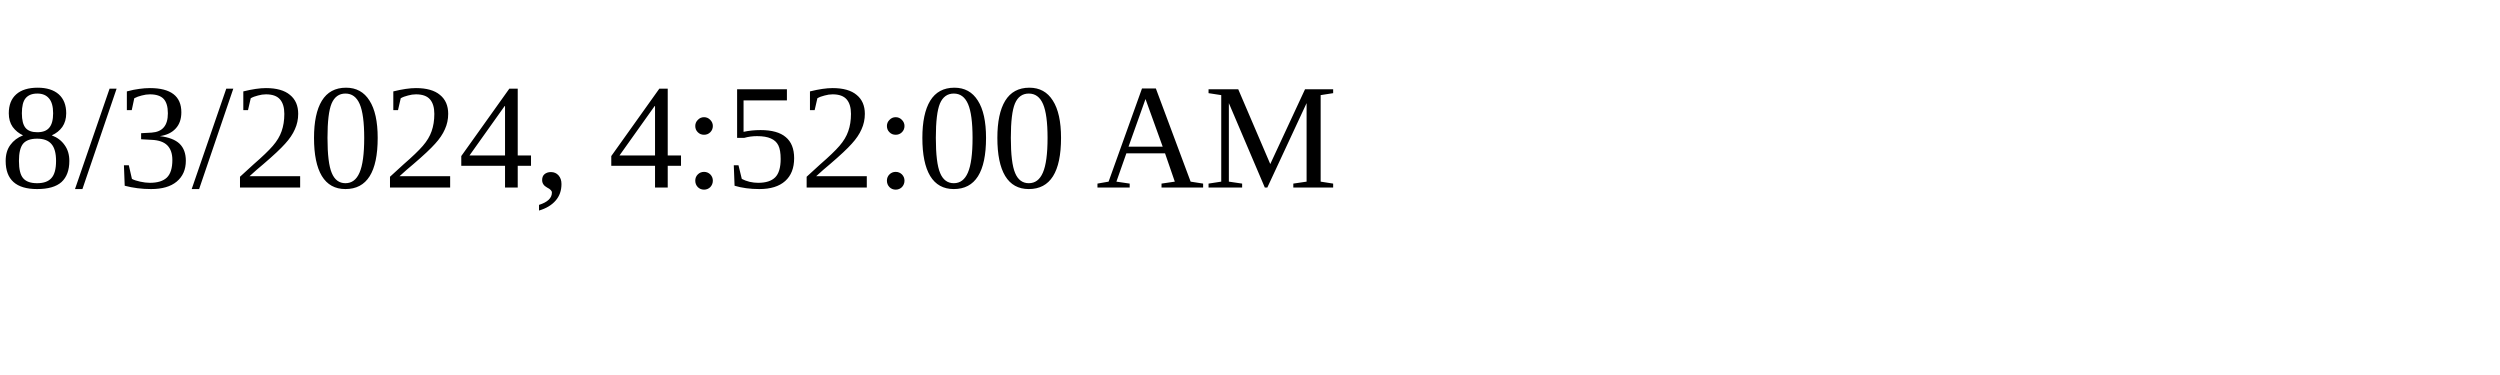
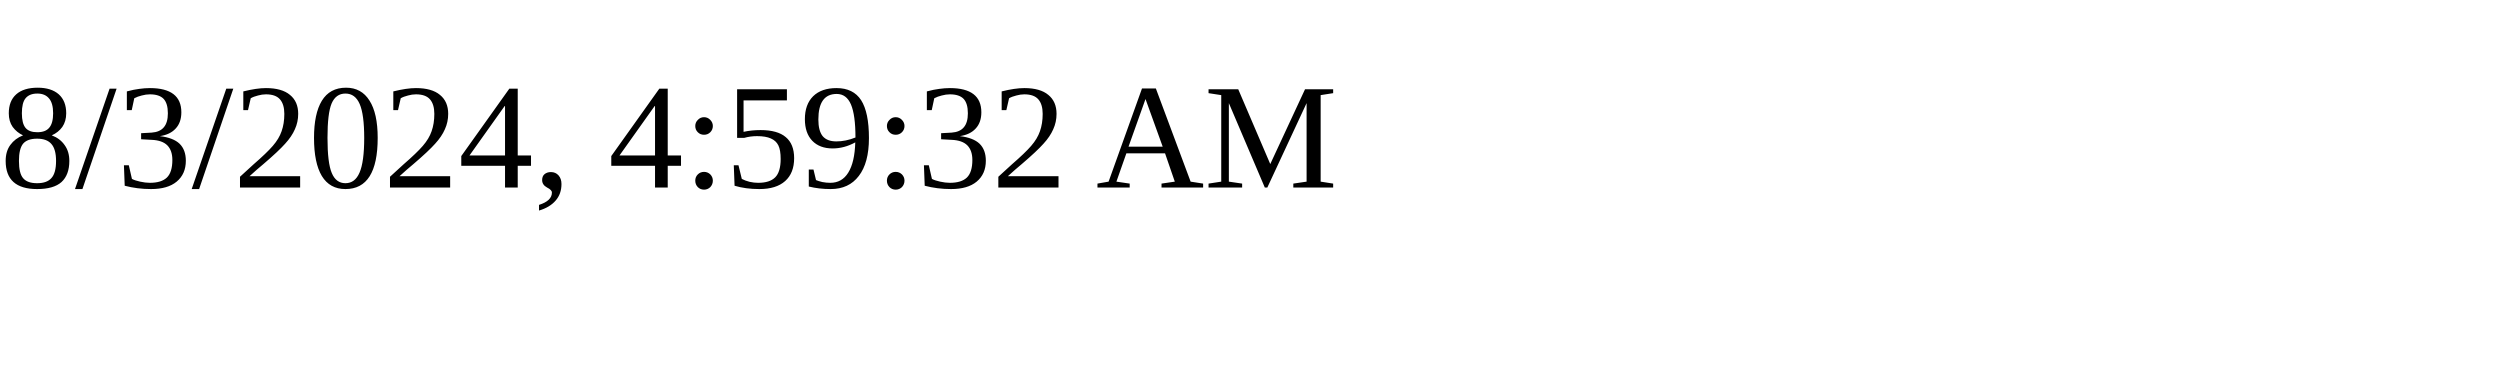
<svg xmlns="http://www.w3.org/2000/svg" height="30" width="200">
-   <text x="0" y="15">8/3/2024, 4:52:00 AM</text>
+   <text x="0" y="15">8/3/2024, 4:59:32 AM</text>
</svg>
